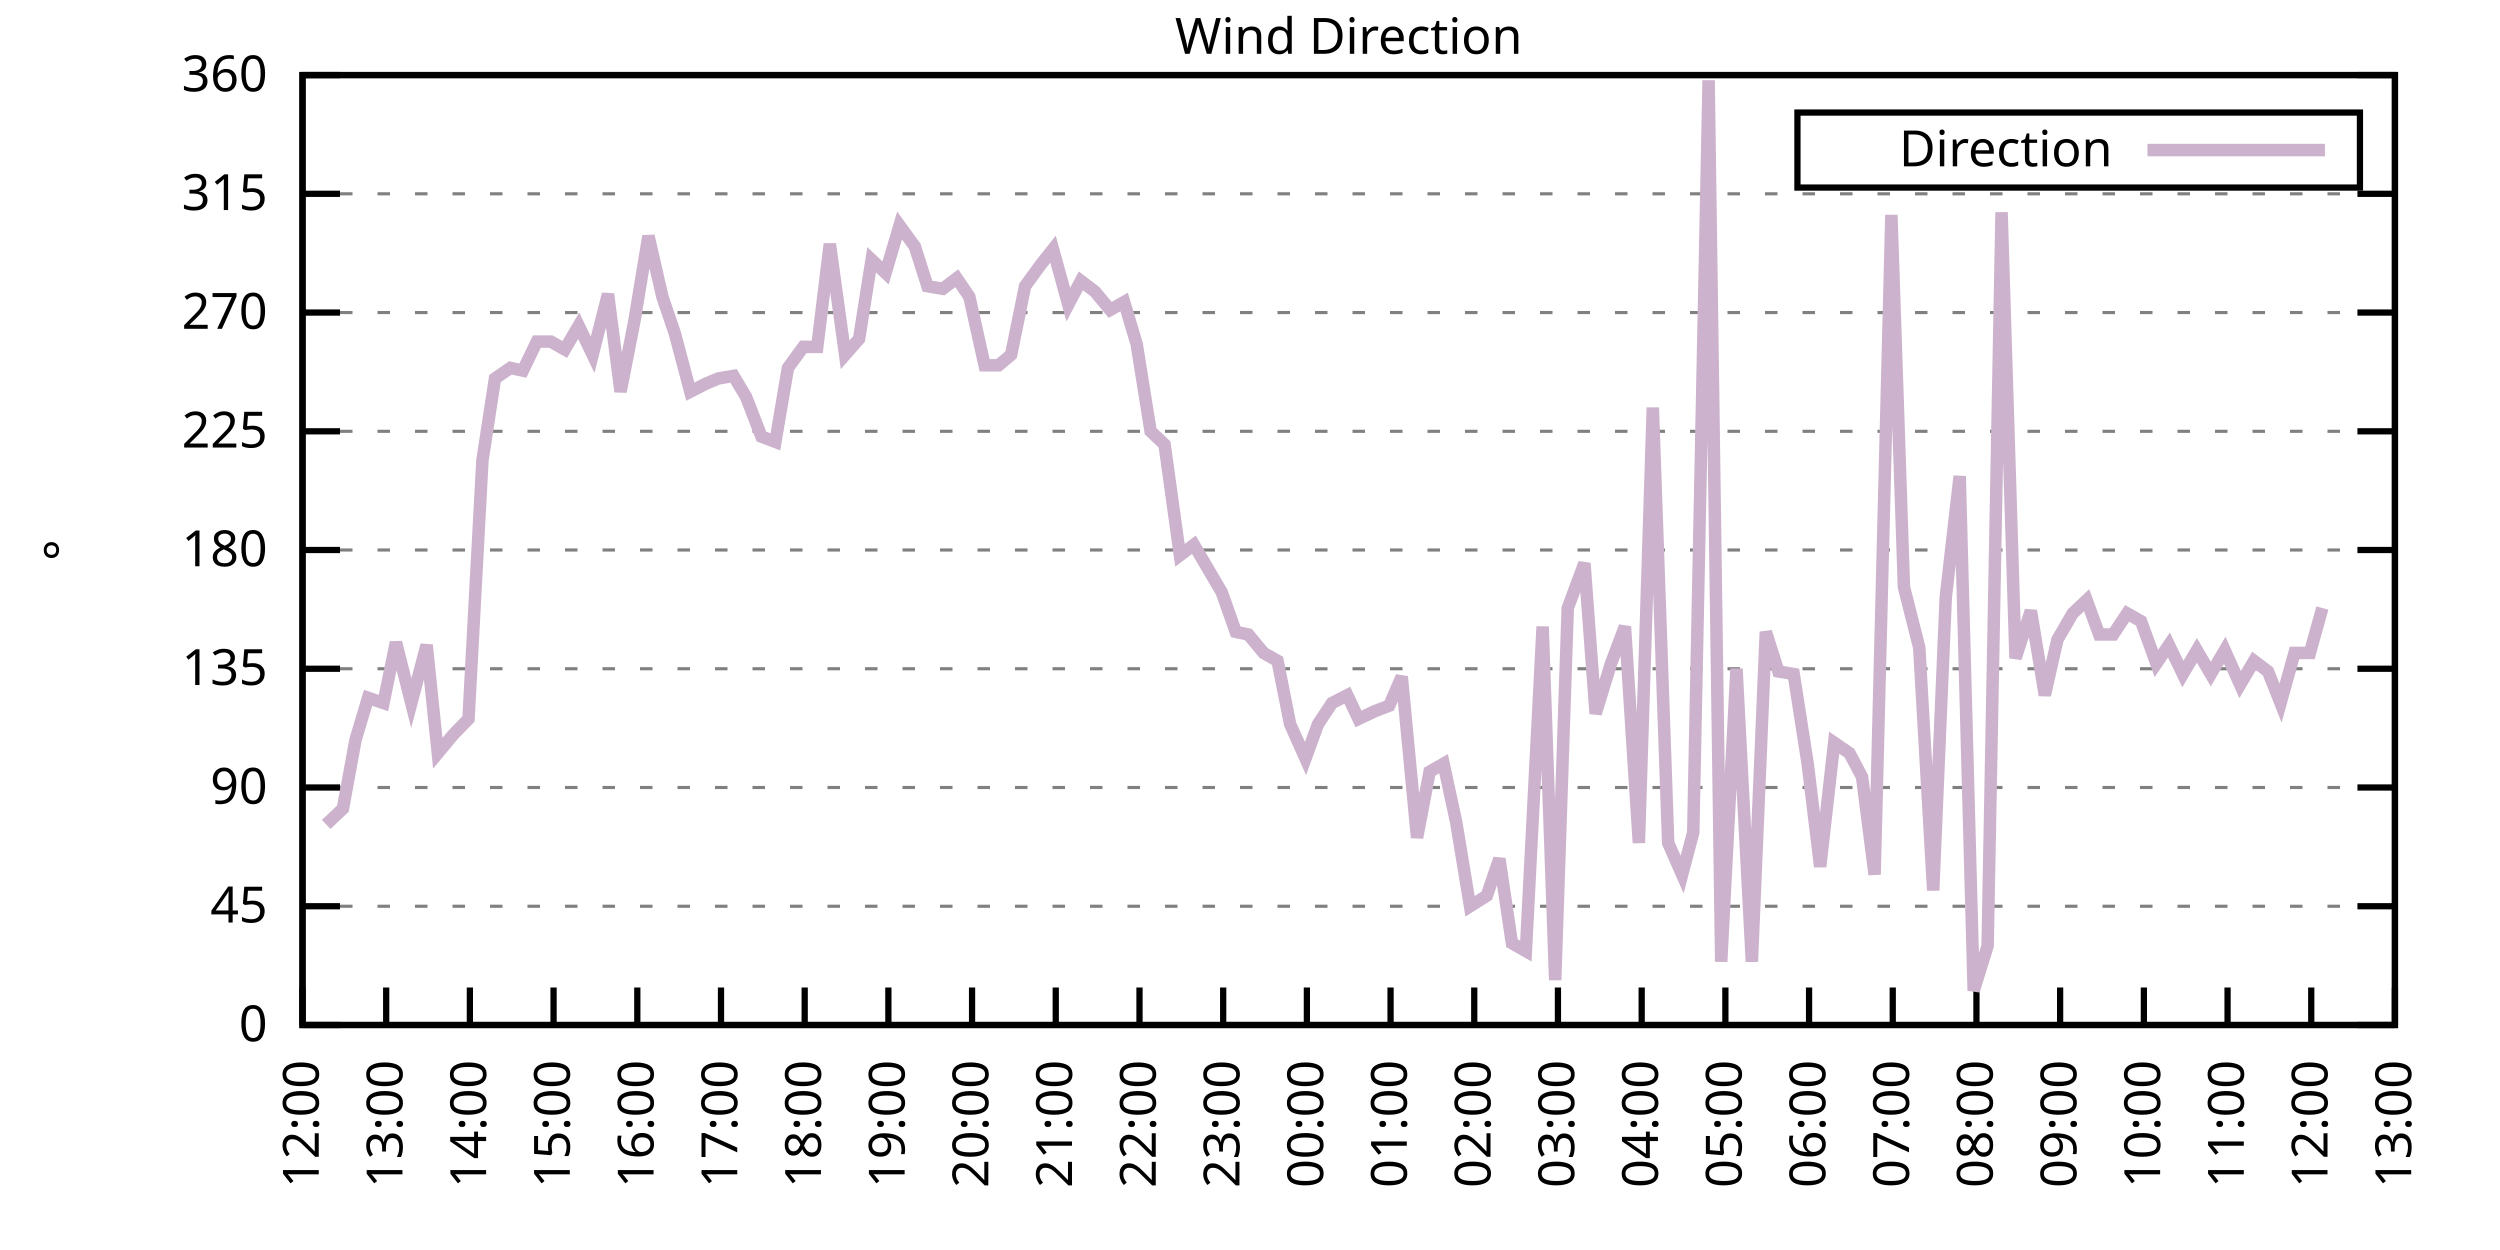
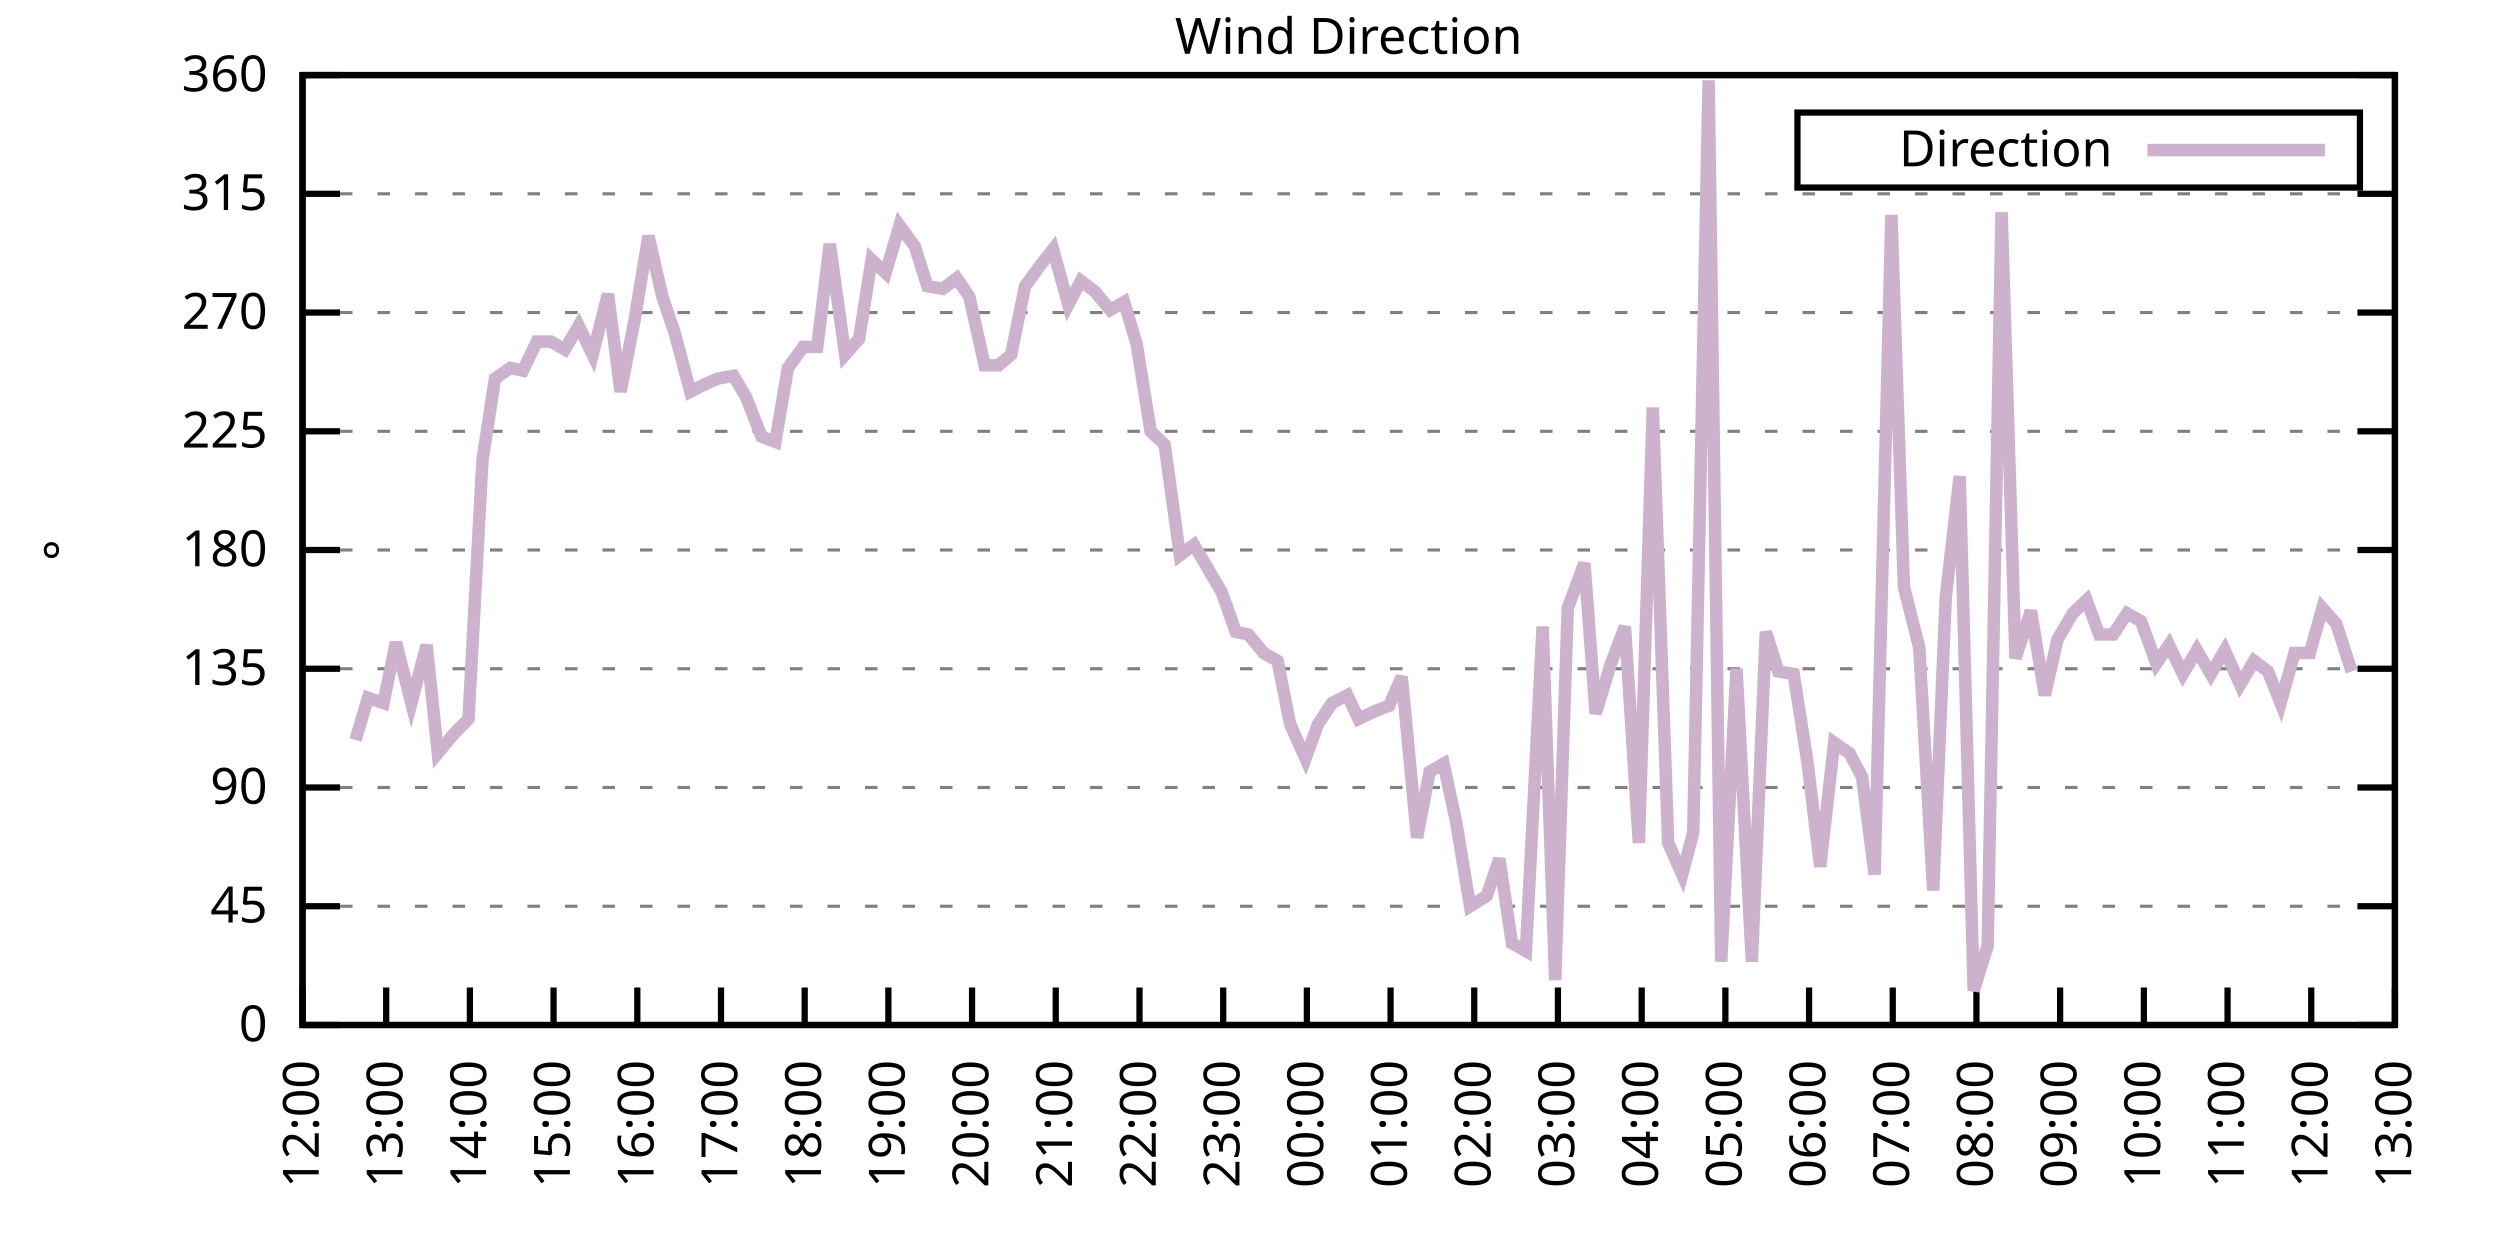
<svg xmlns="http://www.w3.org/2000/svg" xmlns:xlink="http://www.w3.org/1999/xlink" width="400" height="200" viewBox="0 0 400 200">
  <g id="gnuplot_canvas">
    <rect x="0" y="0" width="400" height="200" fill="none" />
    <defs>
      <circle id="gpDot" r="0.5" stroke-width="0.5" stroke="currentColor" />
      <path id="gpPt0" stroke-width="0.333" stroke="currentColor" d="M-1,0 h2 M0,-1 v2" />
      <path id="gpPt1" stroke-width="0.333" stroke="currentColor" d="M-1,-1 L1,1 M1,-1 L-1,1" />
      <path id="gpPt2" stroke-width="0.333" stroke="currentColor" d="M-1,0 L1,0 M0,-1 L0,1 M-1,-1 L1,1 M-1,1 L1,-1" />
      <rect id="gpPt3" stroke-width="0.333" stroke="currentColor" x="-1" y="-1" width="2" height="2" />
      <rect id="gpPt4" stroke-width="0.333" stroke="currentColor" fill="currentColor" x="-1" y="-1" width="2" height="2" />
      <circle id="gpPt5" stroke-width="0.333" stroke="currentColor" cx="0" cy="0" r="1" />
      <use xlink:href="#gpPt5" id="gpPt6" fill="currentColor" stroke="none" />
      <path id="gpPt7" stroke-width="0.333" stroke="currentColor" d="M0,-1.33 L-1.33,0.67 L1.33,0.67 z" />
      <use xlink:href="#gpPt7" id="gpPt8" fill="currentColor" stroke="none" />
      <use xlink:href="#gpPt7" id="gpPt9" stroke="currentColor" transform="rotate(180)" />
      <use xlink:href="#gpPt9" id="gpPt10" fill="currentColor" stroke="none" />
      <use xlink:href="#gpPt3" id="gpPt11" stroke="currentColor" transform="rotate(45)" />
      <use xlink:href="#gpPt11" id="gpPt12" fill="currentColor" stroke="none" />
      <path id="gpPt13" stroke-width="0.333" stroke="currentColor" d="M0,1.330 L1.265,0.411 L0.782,-1.067 L-0.782,-1.076 L-1.265,0.411 z" />
      <use xlink:href="#gpPt13" id="gpPt14" fill="currentColor" stroke="none" />
      <filter id="textbox" filterUnits="objectBoundingBox" x="0" y="0" height="1" width="1">
        <feFlood flood-color="white" flood-opacity="1" result="bgnd" />
        <feComposite in="SourceGraphic" in2="bgnd" operator="atop" />
      </filter>
      <filter id="greybox" filterUnits="objectBoundingBox" x="0" y="0" height="1" width="1">
        <feFlood flood-color="lightgrey" flood-opacity="1" result="grey" />
        <feComposite in="SourceGraphic" in2="grey" operator="atop" />
      </filter>
    </defs>
    <g fill="none" color="white" stroke="currentColor" stroke-width="1.00" stroke-linecap="butt" stroke-linejoin="miter">
</g>
    <g fill="none" color="black" stroke="currentColor" stroke-width="1.00" stroke-linecap="butt" stroke-linejoin="miter">
      <g stroke="none" shape-rendering="crispEdges">
        <polygon fill="rgb(255, 255, 255)" points="48.40,164.00 383.18,164.00 383.18,12.02 48.40,12.02 " />
      </g>
    </g>
    <g fill="none" color="black" stroke="currentColor" stroke-width="1.00" stroke-linecap="butt" stroke-linejoin="miter">
</g>
    <g fill="none" color="black" stroke="black" stroke-width="0.50" stroke-linecap="butt" stroke-linejoin="miter">
</g>
    <g fill="none" color="gray" stroke="currentColor" stroke-width="0.50" stroke-linecap="butt" stroke-linejoin="miter">
      <path stroke="gray" stroke-dasharray="2,4" class="gridline" d="M48.40,164.00 L383.19,164.00  " />
    </g>
    <g fill="none" color="gray" stroke="gray" stroke-width="1.00" stroke-linecap="butt" stroke-linejoin="miter">
</g>
    <g fill="none" color="black" stroke="currentColor" stroke-width="1.00" stroke-linecap="butt" stroke-linejoin="miter">
      <path stroke="black" d="M48.40,164.00 L54.40,164.00 M383.19,164.00 L377.19,164.00  " />
      <g transform="translate(42.80,166.60)" stroke="none" fill="black" font-family="Sans" font-size="8.00" text-anchor="end">
        <text>
          <tspan font-family="Sans"> 0</tspan>
        </text>
      </g>
    </g>
    <g fill="none" color="black" stroke="currentColor" stroke-width="1.00" stroke-linecap="butt" stroke-linejoin="miter">
</g>
    <g fill="none" color="black" stroke="black" stroke-width="0.50" stroke-linecap="butt" stroke-linejoin="miter">
</g>
    <g fill="none" color="gray" stroke="currentColor" stroke-width="0.50" stroke-linecap="butt" stroke-linejoin="miter">
      <path stroke="gray" stroke-dasharray="2,4" class="gridline" d="M48.40,145.00 L383.19,145.00  " />
    </g>
    <g fill="none" color="gray" stroke="gray" stroke-width="1.00" stroke-linecap="butt" stroke-linejoin="miter">
</g>
    <g fill="none" color="black" stroke="currentColor" stroke-width="1.00" stroke-linecap="butt" stroke-linejoin="miter">
      <path stroke="black" d="M48.40,145.00 L54.40,145.00 M383.19,145.00 L377.19,145.00  " />
      <g transform="translate(42.80,147.60)" stroke="none" fill="black" font-family="Sans" font-size="8.00" text-anchor="end">
        <text>
          <tspan font-family="Sans"> 45</tspan>
        </text>
      </g>
    </g>
    <g fill="none" color="black" stroke="currentColor" stroke-width="1.00" stroke-linecap="butt" stroke-linejoin="miter">
</g>
    <g fill="none" color="black" stroke="black" stroke-width="0.50" stroke-linecap="butt" stroke-linejoin="miter">
</g>
    <g fill="none" color="gray" stroke="currentColor" stroke-width="0.50" stroke-linecap="butt" stroke-linejoin="miter">
      <path stroke="gray" stroke-dasharray="2,4" class="gridline" d="M48.40,126.00 L383.19,126.00  " />
    </g>
    <g fill="none" color="gray" stroke="gray" stroke-width="1.00" stroke-linecap="butt" stroke-linejoin="miter">
</g>
    <g fill="none" color="black" stroke="currentColor" stroke-width="1.00" stroke-linecap="butt" stroke-linejoin="miter">
      <path stroke="black" d="M48.40,126.00 L54.40,126.00 M383.19,126.00 L377.19,126.00  " />
      <g transform="translate(42.80,128.60)" stroke="none" fill="black" font-family="Sans" font-size="8.00" text-anchor="end">
        <text>
          <tspan font-family="Sans"> 90</tspan>
        </text>
      </g>
    </g>
    <g fill="none" color="black" stroke="currentColor" stroke-width="1.00" stroke-linecap="butt" stroke-linejoin="miter">
</g>
    <g fill="none" color="black" stroke="black" stroke-width="0.50" stroke-linecap="butt" stroke-linejoin="miter">
</g>
    <g fill="none" color="gray" stroke="currentColor" stroke-width="0.50" stroke-linecap="butt" stroke-linejoin="miter">
      <path stroke="gray" stroke-dasharray="2,4" class="gridline" d="M48.40,107.00 L383.19,107.00  " />
    </g>
    <g fill="none" color="gray" stroke="gray" stroke-width="1.00" stroke-linecap="butt" stroke-linejoin="miter">
</g>
    <g fill="none" color="black" stroke="currentColor" stroke-width="1.00" stroke-linecap="butt" stroke-linejoin="miter">
      <path stroke="black" d="M48.40,107.00 L54.40,107.00 M383.19,107.00 L377.19,107.00  " />
      <g transform="translate(42.80,109.60)" stroke="none" fill="black" font-family="Sans" font-size="8.00" text-anchor="end">
        <text>
          <tspan font-family="Sans"> 135</tspan>
        </text>
      </g>
    </g>
    <g fill="none" color="black" stroke="currentColor" stroke-width="1.00" stroke-linecap="butt" stroke-linejoin="miter">
</g>
    <g fill="none" color="black" stroke="black" stroke-width="0.50" stroke-linecap="butt" stroke-linejoin="miter">
</g>
    <g fill="none" color="gray" stroke="currentColor" stroke-width="0.50" stroke-linecap="butt" stroke-linejoin="miter">
      <path stroke="gray" stroke-dasharray="2,4" class="gridline" d="M48.40,88.00 L383.19,88.00  " />
    </g>
    <g fill="none" color="gray" stroke="gray" stroke-width="1.00" stroke-linecap="butt" stroke-linejoin="miter">
</g>
    <g fill="none" color="black" stroke="currentColor" stroke-width="1.00" stroke-linecap="butt" stroke-linejoin="miter">
      <path stroke="black" d="M48.40,88.00 L54.40,88.00 M383.19,88.00 L377.19,88.00  " />
      <g transform="translate(42.80,90.60)" stroke="none" fill="black" font-family="Sans" font-size="8.00" text-anchor="end">
        <text>
          <tspan font-family="Sans"> 180</tspan>
        </text>
      </g>
    </g>
    <g fill="none" color="black" stroke="currentColor" stroke-width="1.00" stroke-linecap="butt" stroke-linejoin="miter">
</g>
    <g fill="none" color="black" stroke="black" stroke-width="0.50" stroke-linecap="butt" stroke-linejoin="miter">
</g>
    <g fill="none" color="gray" stroke="currentColor" stroke-width="0.50" stroke-linecap="butt" stroke-linejoin="miter">
      <path stroke="gray" stroke-dasharray="2,4" class="gridline" d="M48.40,69.01 L383.19,69.01  " />
    </g>
    <g fill="none" color="gray" stroke="gray" stroke-width="1.00" stroke-linecap="butt" stroke-linejoin="miter">
</g>
    <g fill="none" color="black" stroke="currentColor" stroke-width="1.00" stroke-linecap="butt" stroke-linejoin="miter">
      <path stroke="black" d="M48.40,69.01 L54.40,69.01 M383.19,69.01 L377.19,69.01  " />
      <g transform="translate(42.80,71.61)" stroke="none" fill="black" font-family="Sans" font-size="8.00" text-anchor="end">
        <text>
          <tspan font-family="Sans"> 225</tspan>
        </text>
      </g>
    </g>
    <g fill="none" color="black" stroke="currentColor" stroke-width="1.00" stroke-linecap="butt" stroke-linejoin="miter">
</g>
    <g fill="none" color="black" stroke="black" stroke-width="0.50" stroke-linecap="butt" stroke-linejoin="miter">
</g>
    <g fill="none" color="gray" stroke="currentColor" stroke-width="0.50" stroke-linecap="butt" stroke-linejoin="miter">
      <path stroke="gray" stroke-dasharray="2,4" class="gridline" d="M48.40,50.01 L383.19,50.01  " />
    </g>
    <g fill="none" color="gray" stroke="gray" stroke-width="1.00" stroke-linecap="butt" stroke-linejoin="miter">
</g>
    <g fill="none" color="black" stroke="currentColor" stroke-width="1.00" stroke-linecap="butt" stroke-linejoin="miter">
      <path stroke="black" d="M48.40,50.01 L54.40,50.01 M383.19,50.01 L377.19,50.01  " />
      <g transform="translate(42.80,52.61)" stroke="none" fill="black" font-family="Sans" font-size="8.00" text-anchor="end">
        <text>
          <tspan font-family="Sans"> 270</tspan>
        </text>
      </g>
    </g>
    <g fill="none" color="black" stroke="currentColor" stroke-width="1.00" stroke-linecap="butt" stroke-linejoin="miter">
</g>
    <g fill="none" color="black" stroke="black" stroke-width="0.50" stroke-linecap="butt" stroke-linejoin="miter">
</g>
    <g fill="none" color="gray" stroke="currentColor" stroke-width="0.50" stroke-linecap="butt" stroke-linejoin="miter">
      <path stroke="gray" stroke-dasharray="2,4" class="gridline" d="M48.40,31.01 L383.19,31.01  " />
    </g>
    <g fill="none" color="gray" stroke="gray" stroke-width="1.00" stroke-linecap="butt" stroke-linejoin="miter">
</g>
    <g fill="none" color="black" stroke="currentColor" stroke-width="1.00" stroke-linecap="butt" stroke-linejoin="miter">
      <path stroke="black" d="M48.40,31.01 L54.40,31.01 M383.19,31.01 L377.19,31.01  " />
      <g transform="translate(42.80,33.61)" stroke="none" fill="black" font-family="Sans" font-size="8.00" text-anchor="end">
        <text>
          <tspan font-family="Sans"> 315</tspan>
        </text>
      </g>
    </g>
    <g fill="none" color="black" stroke="currentColor" stroke-width="1.00" stroke-linecap="butt" stroke-linejoin="miter">
</g>
    <g fill="none" color="black" stroke="black" stroke-width="0.50" stroke-linecap="butt" stroke-linejoin="miter">
</g>
    <g fill="none" color="gray" stroke="currentColor" stroke-width="0.50" stroke-linecap="butt" stroke-linejoin="miter">
      <path stroke="gray" stroke-dasharray="2,4" class="gridline" d="M48.40,12.01 L383.19,12.01  " />
    </g>
    <g fill="none" color="gray" stroke="gray" stroke-width="1.00" stroke-linecap="butt" stroke-linejoin="miter">
</g>
    <g fill="none" color="black" stroke="currentColor" stroke-width="1.00" stroke-linecap="butt" stroke-linejoin="miter">
      <path stroke="black" d="M48.40,12.01 L54.40,12.01 M383.19,12.01 L377.19,12.01  " />
      <g transform="translate(42.80,14.61)" stroke="none" fill="black" font-family="Sans" font-size="8.00" text-anchor="end">
        <text>
          <tspan font-family="Sans"> 360</tspan>
        </text>
      </g>
    </g>
    <g fill="none" color="black" stroke="currentColor" stroke-width="1.00" stroke-linecap="butt" stroke-linejoin="miter">
      <path stroke="black" d="M48.40,164.00 L48.40,158.00  " />
      <g transform="translate(51.00,169.60) rotate(270.00)" stroke="none" fill="black" font-family="Sans" font-size="8.00" text-anchor="end">
        <text>
          <tspan font-family="Sans">12:00</tspan>
        </text>
      </g>
    </g>
    <g fill="none" color="black" stroke="currentColor" stroke-width="1.00" stroke-linecap="butt" stroke-linejoin="miter">
      <path stroke="black" d="M61.79,164.00 L61.79,158.00  " />
      <g transform="translate(64.39,169.60) rotate(270.00)" stroke="none" fill="black" font-family="Sans" font-size="8.00" text-anchor="end">
        <text>
          <tspan font-family="Sans">13:00</tspan>
        </text>
      </g>
    </g>
    <g fill="none" color="black" stroke="currentColor" stroke-width="1.00" stroke-linecap="butt" stroke-linejoin="miter">
      <path stroke="black" d="M75.18,164.00 L75.18,158.00  " />
      <g transform="translate(77.78,169.60) rotate(270.00)" stroke="none" fill="black" font-family="Sans" font-size="8.00" text-anchor="end">
        <text>
          <tspan font-family="Sans">14:00</tspan>
        </text>
      </g>
    </g>
    <g fill="none" color="black" stroke="currentColor" stroke-width="1.00" stroke-linecap="butt" stroke-linejoin="miter">
      <path stroke="black" d="M88.57,164.00 L88.57,158.00  " />
      <g transform="translate(91.17,169.60) rotate(270.00)" stroke="none" fill="black" font-family="Sans" font-size="8.00" text-anchor="end">
        <text>
          <tspan font-family="Sans">15:00</tspan>
        </text>
      </g>
    </g>
    <g fill="none" color="black" stroke="currentColor" stroke-width="1.00" stroke-linecap="butt" stroke-linejoin="miter">
      <path stroke="black" d="M101.97,164.00 L101.97,158.00  " />
      <g transform="translate(104.57,169.60) rotate(270.00)" stroke="none" fill="black" font-family="Sans" font-size="8.00" text-anchor="end">
        <text>
          <tspan font-family="Sans">16:00</tspan>
        </text>
      </g>
    </g>
    <g fill="none" color="black" stroke="currentColor" stroke-width="1.00" stroke-linecap="butt" stroke-linejoin="miter">
      <path stroke="black" d="M115.36,164.00 L115.36,158.00  " />
      <g transform="translate(117.96,169.60) rotate(270.00)" stroke="none" fill="black" font-family="Sans" font-size="8.00" text-anchor="end">
        <text>
          <tspan font-family="Sans">17:00</tspan>
        </text>
      </g>
    </g>
    <g fill="none" color="black" stroke="currentColor" stroke-width="1.00" stroke-linecap="butt" stroke-linejoin="miter">
      <path stroke="black" d="M128.75,164.00 L128.75,158.00  " />
      <g transform="translate(131.35,169.60) rotate(270.00)" stroke="none" fill="black" font-family="Sans" font-size="8.00" text-anchor="end">
        <text>
          <tspan font-family="Sans">18:00</tspan>
        </text>
      </g>
    </g>
    <g fill="none" color="black" stroke="currentColor" stroke-width="1.00" stroke-linecap="butt" stroke-linejoin="miter">
      <path stroke="black" d="M142.14,164.00 L142.14,158.00  " />
      <g transform="translate(144.74,169.60) rotate(270.00)" stroke="none" fill="black" font-family="Sans" font-size="8.00" text-anchor="end">
        <text>
          <tspan font-family="Sans">19:00</tspan>
        </text>
      </g>
    </g>
    <g fill="none" color="black" stroke="currentColor" stroke-width="1.00" stroke-linecap="butt" stroke-linejoin="miter">
      <path stroke="black" d="M155.53,164.00 L155.53,158.00  " />
      <g transform="translate(158.13,169.60) rotate(270.00)" stroke="none" fill="black" font-family="Sans" font-size="8.00" text-anchor="end">
        <text>
          <tspan font-family="Sans">20:00</tspan>
        </text>
      </g>
    </g>
    <g fill="none" color="black" stroke="currentColor" stroke-width="1.00" stroke-linecap="butt" stroke-linejoin="miter">
      <path stroke="black" d="M168.92,164.00 L168.92,158.00  " />
      <g transform="translate(171.52,169.60) rotate(270.00)" stroke="none" fill="black" font-family="Sans" font-size="8.00" text-anchor="end">
        <text>
          <tspan font-family="Sans">21:00</tspan>
        </text>
      </g>
    </g>
    <g fill="none" color="black" stroke="currentColor" stroke-width="1.00" stroke-linecap="butt" stroke-linejoin="miter">
      <path stroke="black" d="M182.32,164.00 L182.32,158.00  " />
      <g transform="translate(184.92,169.60) rotate(270.00)" stroke="none" fill="black" font-family="Sans" font-size="8.00" text-anchor="end">
        <text>
          <tspan font-family="Sans">22:00</tspan>
        </text>
      </g>
    </g>
    <g fill="none" color="black" stroke="currentColor" stroke-width="1.00" stroke-linecap="butt" stroke-linejoin="miter">
      <path stroke="black" d="M195.71,164.00 L195.71,158.00  " />
      <g transform="translate(198.31,169.60) rotate(270.00)" stroke="none" fill="black" font-family="Sans" font-size="8.00" text-anchor="end">
        <text>
          <tspan font-family="Sans">23:00</tspan>
        </text>
      </g>
    </g>
    <g fill="none" color="black" stroke="currentColor" stroke-width="1.00" stroke-linecap="butt" stroke-linejoin="miter">
      <path stroke="black" d="M209.10,164.00 L209.10,158.00  " />
      <g transform="translate(211.70,169.60) rotate(270.00)" stroke="none" fill="black" font-family="Sans" font-size="8.00" text-anchor="end">
        <text>
          <tspan font-family="Sans">00:00</tspan>
        </text>
      </g>
    </g>
    <g fill="none" color="black" stroke="currentColor" stroke-width="1.00" stroke-linecap="butt" stroke-linejoin="miter">
      <path stroke="black" d="M222.49,164.00 L222.49,158.00  " />
      <g transform="translate(225.09,169.60) rotate(270.00)" stroke="none" fill="black" font-family="Sans" font-size="8.00" text-anchor="end">
        <text>
          <tspan font-family="Sans">01:00</tspan>
        </text>
      </g>
    </g>
    <g fill="none" color="black" stroke="currentColor" stroke-width="1.00" stroke-linecap="butt" stroke-linejoin="miter">
      <path stroke="black" d="M235.88,164.00 L235.88,158.00  " />
      <g transform="translate(238.48,169.60) rotate(270.00)" stroke="none" fill="black" font-family="Sans" font-size="8.00" text-anchor="end">
        <text>
          <tspan font-family="Sans">02:00</tspan>
        </text>
      </g>
    </g>
    <g fill="none" color="black" stroke="currentColor" stroke-width="1.00" stroke-linecap="butt" stroke-linejoin="miter">
      <path stroke="black" d="M249.27,164.00 L249.27,158.00  " />
      <g transform="translate(251.87,169.60) rotate(270.00)" stroke="none" fill="black" font-family="Sans" font-size="8.00" text-anchor="end">
        <text>
          <tspan font-family="Sans">03:00</tspan>
        </text>
      </g>
    </g>
    <g fill="none" color="black" stroke="currentColor" stroke-width="1.00" stroke-linecap="butt" stroke-linejoin="miter">
      <path stroke="black" d="M262.67,164.00 L262.67,158.00  " />
      <g transform="translate(265.27,169.60) rotate(270.00)" stroke="none" fill="black" font-family="Sans" font-size="8.00" text-anchor="end">
        <text>
          <tspan font-family="Sans">04:00</tspan>
        </text>
      </g>
    </g>
    <g fill="none" color="black" stroke="currentColor" stroke-width="1.00" stroke-linecap="butt" stroke-linejoin="miter">
      <path stroke="black" d="M276.06,164.00 L276.06,158.00  " />
      <g transform="translate(278.66,169.60) rotate(270.00)" stroke="none" fill="black" font-family="Sans" font-size="8.00" text-anchor="end">
        <text>
          <tspan font-family="Sans">05:00</tspan>
        </text>
      </g>
    </g>
    <g fill="none" color="black" stroke="currentColor" stroke-width="1.00" stroke-linecap="butt" stroke-linejoin="miter">
      <path stroke="black" d="M289.45,164.00 L289.45,158.00  " />
      <g transform="translate(292.05,169.60) rotate(270.00)" stroke="none" fill="black" font-family="Sans" font-size="8.00" text-anchor="end">
        <text>
          <tspan font-family="Sans">06:00</tspan>
        </text>
      </g>
    </g>
    <g fill="none" color="black" stroke="currentColor" stroke-width="1.00" stroke-linecap="butt" stroke-linejoin="miter">
      <path stroke="black" d="M302.84,164.00 L302.84,158.00  " />
      <g transform="translate(305.44,169.60) rotate(270.00)" stroke="none" fill="black" font-family="Sans" font-size="8.00" text-anchor="end">
        <text>
          <tspan font-family="Sans">07:00</tspan>
        </text>
      </g>
    </g>
    <g fill="none" color="black" stroke="currentColor" stroke-width="1.00" stroke-linecap="butt" stroke-linejoin="miter">
      <path stroke="black" d="M316.23,164.00 L316.23,158.00  " />
      <g transform="translate(318.83,169.60) rotate(270.00)" stroke="none" fill="black" font-family="Sans" font-size="8.00" text-anchor="end">
        <text>
          <tspan font-family="Sans">08:00</tspan>
        </text>
      </g>
    </g>
    <g fill="none" color="black" stroke="currentColor" stroke-width="1.00" stroke-linecap="butt" stroke-linejoin="miter">
      <path stroke="black" d="M329.62,164.00 L329.62,158.00  " />
      <g transform="translate(332.22,169.60) rotate(270.00)" stroke="none" fill="black" font-family="Sans" font-size="8.00" text-anchor="end">
        <text>
          <tspan font-family="Sans">09:00</tspan>
        </text>
      </g>
    </g>
    <g fill="none" color="black" stroke="currentColor" stroke-width="1.00" stroke-linecap="butt" stroke-linejoin="miter">
      <path stroke="black" d="M343.02,164.00 L343.02,158.00  " />
      <g transform="translate(345.62,169.60) rotate(270.00)" stroke="none" fill="black" font-family="Sans" font-size="8.00" text-anchor="end">
        <text>
          <tspan font-family="Sans">10:00</tspan>
        </text>
      </g>
    </g>
    <g fill="none" color="black" stroke="currentColor" stroke-width="1.00" stroke-linecap="butt" stroke-linejoin="miter">
      <path stroke="black" d="M356.41,164.00 L356.41,158.00  " />
      <g transform="translate(359.01,169.60) rotate(270.00)" stroke="none" fill="black" font-family="Sans" font-size="8.00" text-anchor="end">
        <text>
          <tspan font-family="Sans">11:00</tspan>
        </text>
      </g>
    </g>
    <g fill="none" color="black" stroke="currentColor" stroke-width="1.00" stroke-linecap="butt" stroke-linejoin="miter">
      <path stroke="black" d="M369.80,164.00 L369.80,158.00  " />
      <g transform="translate(372.40,169.60) rotate(270.00)" stroke="none" fill="black" font-family="Sans" font-size="8.00" text-anchor="end">
        <text>
          <tspan font-family="Sans">12:00</tspan>
        </text>
      </g>
    </g>
    <g fill="none" color="black" stroke="currentColor" stroke-width="1.00" stroke-linecap="butt" stroke-linejoin="miter">
      <path stroke="black" d="M383.19,164.00 L383.19,158.00  " />
      <g transform="translate(385.79,169.60) rotate(270.00)" stroke="none" fill="black" font-family="Sans" font-size="8.00" text-anchor="end">
        <text>
          <tspan font-family="Sans">13:00</tspan>
        </text>
      </g>
    </g>
    <g fill="none" color="black" stroke="currentColor" stroke-width="1.00" stroke-linecap="butt" stroke-linejoin="miter">
</g>
    <g fill="none" color="black" stroke="currentColor" stroke-width="1.00" stroke-linecap="butt" stroke-linejoin="miter">
      <path stroke="black" d="M48.40,12.01 L48.40,164.00 L383.19,164.00 L383.19,12.01 L48.40,12.01 Z  " />
    </g>
    <g fill="none" color="black" stroke="currentColor" stroke-width="1.00" stroke-linecap="butt" stroke-linejoin="miter">
</g>
    <g fill="none" color="black" stroke="currentColor" stroke-width="1.00" stroke-linecap="butt" stroke-linejoin="miter">
      <path stroke="black" d="M287.59,30.01 L287.59,18.01 L377.59,18.01 L377.59,30.01 L287.59,30.01 Z  " />
    </g>
    <g id="Wind_direction_plot_1">
      <g fill="none" color="white" stroke="black" stroke-width="2.00" stroke-linecap="butt" stroke-linejoin="miter">
</g>
      <g fill="none" color="black" stroke="currentColor" stroke-width="2.00" stroke-linecap="butt" stroke-linejoin="miter">
        <g transform="translate(337.99,26.61)" stroke="none" fill="black" font-family="Sans" font-size="8.00" text-anchor="end">
          <text>
            <tspan font-family="Sans">Direction</tspan>
          </text>
        </g>
      </g>
      <g fill="none" color="black" stroke="currentColor" stroke-width="2.00" stroke-linecap="butt" stroke-linejoin="miter">
-         <path stroke="rgb(204, 178, 204)" d="M343.59,24.01 L371.99,24.01 M52.19,131.91 L54.87,129.38 L56.88,118.40 L58.89,111.65 L61.35,112.49 L63.35,102.78   L65.81,112.49 L68.26,103.20 L70.05,120.51 L72.50,117.56 L74.96,115.03 L77.19,73.65 L79.20,60.56 L81.66,58.87   L83.66,59.30 L85.90,54.65 L88.13,54.65 L90.36,55.92 L92.59,52.12 L94.82,56.76 L97.28,47.05 L99.29,62.67   L101.52,51.27 L103.75,37.76 L105.98,47.47 L107.99,53.39 L110.45,62.67 L112.90,61.41 L114.91,60.56 L117.37,60.14   L119.38,63.52 L121.83,69.85 L124.06,70.70 L126.07,58.87 L128.53,55.50 L130.76,55.50 L132.77,39.03 L135.22,56.76   L137.45,54.23 L139.46,41.56 L141.69,43.67 L143.93,36.08 L146.38,39.45 L148.39,45.79 L150.85,46.21 L153.08,44.52   L155.09,47.47 L157.54,58.45 L159.77,58.45 L161.78,56.76 L164.01,45.79 L166.47,42.41 L168.48,39.87 L170.93,48.74   L172.94,44.94 L175.17,46.63 L177.63,49.59 L179.86,48.32 L181.87,55.07 L184.10,69.01 L186.33,71.12 L188.79,88.85   L191.02,87.16 L193.25,90.96 L195.48,94.76 L197.72,101.09 L199.73,101.52 L202.18,104.47 L204.41,105.74 L206.42,115.87   L208.88,121.36 L210.88,115.87 L213.12,112.49 L215.57,111.23 L217.36,115.03 L220.04,113.76 L222.27,112.91 L224.28,108.27   L226.73,134.02 L228.74,123.47 L230.97,122.20 L232.98,131.49 L235.21,145.00 L237.89,143.31 L239.90,137.40 L241.91,150.91   L244.14,152.18 L246.82,100.25 L248.83,156.82 L250.84,97.29 L253.51,90.12 L255.30,114.18 L257.76,106.16 L259.99,100.25   L262.22,134.87 L264.45,65.21 L266.91,134.87 L269.14,139.93 L270.92,133.18 L273.38,12.85 L275.39,153.87 L277.84,107.00   L280.30,153.87 L282.53,101.09 L284.54,107.43 L286.99,107.85 L289.23,122.20 L291.23,138.67 L293.47,118.83 L295.92,120.51   L297.93,124.31 L299.94,139.93 L302.62,34.39 L304.63,93.92 L307.08,103.63 L309.31,142.47 L311.32,95.60 L313.55,76.18   L315.79,158.51 L318.02,151.33 L320.25,33.96 L322.48,105.31 L324.94,97.72 L327.17,111.23 L329.18,102.36 L331.63,98.14   L333.86,96.03 L335.87,101.52 L338.10,101.52 L340.34,98.14 L342.57,99.40 L345.02,106.16 L347.03,103.20 L349.26,107.85   L351.50,104.05 L353.73,107.85 L355.96,104.05 L358.42,109.54 L360.65,105.74 L362.88,107.43 L364.89,112.49 L367.12,104.47   L369.58,104.47 L371.58,97.29  " />
+         <path stroke="rgb(204, 178, 204)" d="M343.59,24.01 L371.99,24.01 M56.88,118.40 L58.89,111.65 L61.35,112.49 L63.35,102.78 L65.81,112.49 L68.26,103.20   L70.05,120.51 L72.50,117.56 L74.96,115.03 L77.19,73.65 L79.20,60.56 L81.66,58.87 L83.66,59.30 L85.90,54.65   L88.13,54.65 L90.36,55.92 L92.59,52.12 L94.82,56.76 L97.28,47.05 L99.29,62.67 L101.52,51.27 L103.75,37.76   L105.98,47.47 L107.99,53.39 L110.45,62.67 L112.90,61.41 L114.91,60.56 L117.37,60.14 L119.38,63.52 L121.83,69.85   L124.06,70.70 L126.07,58.87 L128.53,55.50 L130.76,55.50 L132.77,39.03 L135.22,56.76 L137.45,54.23 L139.46,41.56   L141.69,43.67 L143.93,36.08 L146.38,39.45 L148.39,45.79 L150.85,46.21 L153.08,44.52 L155.09,47.47 L157.54,58.45   L159.77,58.45 L161.78,56.76 L164.01,45.79 L166.47,42.41 L168.48,39.87 L170.93,48.74 L172.94,44.94 L175.17,46.63   L177.63,49.59 L179.86,48.32 L181.87,55.07 L184.10,69.01 L186.33,71.12 L188.79,88.85 L191.02,87.16 L193.25,90.96   L195.48,94.76 L197.72,101.09 L199.73,101.52 L202.18,104.47 L204.41,105.74 L206.42,115.87 L208.88,121.36 L210.88,115.87   L213.12,112.49 L215.57,111.23 L217.36,115.03 L220.04,113.76 L222.27,112.91 L224.28,108.27 L226.73,134.02 L228.74,123.47   L230.97,122.20 L232.98,131.49 L235.21,145.00 L237.89,143.31 L239.90,137.40 L241.91,150.91 L244.14,152.18 L246.82,100.25   L248.83,156.82 L250.84,97.29 L253.51,90.12 L255.30,114.18 L257.76,106.16 L259.99,100.25 L262.22,134.87 L264.45,65.21   L266.91,134.87 L269.14,139.93 L270.92,133.18 L273.38,12.85 L275.39,153.87 L277.84,107.00 L280.30,153.87 L282.53,101.09   L284.54,107.43 L286.99,107.85 L289.23,122.20 L291.23,138.67 L293.47,118.83 L295.92,120.51 L297.93,124.31 L299.94,139.93   L302.62,34.39 L304.63,93.92 L307.08,103.63 L309.31,142.47 L311.32,95.60 L313.55,76.18 L315.79,158.51 L318.02,151.33   L320.25,33.96 L322.48,105.31 L324.94,97.72 L327.17,111.23 L329.18,102.36 L331.63,98.14 L333.86,96.03 L335.87,101.52   L338.10,101.52 L340.34,98.14 L342.57,99.40 L345.02,106.16 L347.03,103.20 L349.26,107.85 L351.50,104.05 L353.73,107.85   L355.96,104.05 L358.42,109.54 L360.65,105.74 L362.88,107.43 L364.89,112.49 L367.12,104.47 L369.58,104.47 L371.58,97.29   L373.82,99.83 L376.27,107.43  " />
      </g>
    </g>
    <g fill="none" color="black" stroke="currentColor" stroke-width="2.00" stroke-linecap="butt" stroke-linejoin="miter">
</g>
    <g fill="none" color="black" stroke="black" stroke-width="1.00" stroke-linecap="butt" stroke-linejoin="miter">
</g>
    <g fill="none" color="black" stroke="currentColor" stroke-width="1.00" stroke-linecap="butt" stroke-linejoin="miter">
      <path stroke="black" d="M48.40,12.01 L48.40,164.00 L383.19,164.00 L383.19,12.01 L48.40,12.01 Z  " />
      <g transform="translate(12.80,88.01) rotate(270.00)" stroke="none" fill="black" font-family="Sans" font-size="8.00" text-anchor="middle">
        <text>
          <tspan font-family="Sans">°</tspan>
        </text>
      </g>
    </g>
    <g fill="none" color="black" stroke="currentColor" stroke-width="1.00" stroke-linecap="butt" stroke-linejoin="miter">
</g>
    <g fill="none" color="black" stroke="currentColor" stroke-width="1.00" stroke-linecap="butt" stroke-linejoin="miter">
      <g transform="translate(215.79,8.61)" stroke="none" fill="black" font-family="Sans" font-size="8.00" text-anchor="middle">
        <text>
          <tspan font-family="Sans">Wind Direction</tspan>
        </text>
      </g>
    </g>
    <g fill="none" color="black" stroke="currentColor" stroke-width="1.00" stroke-linecap="butt" stroke-linejoin="miter">
</g>
  </g>
</svg>
